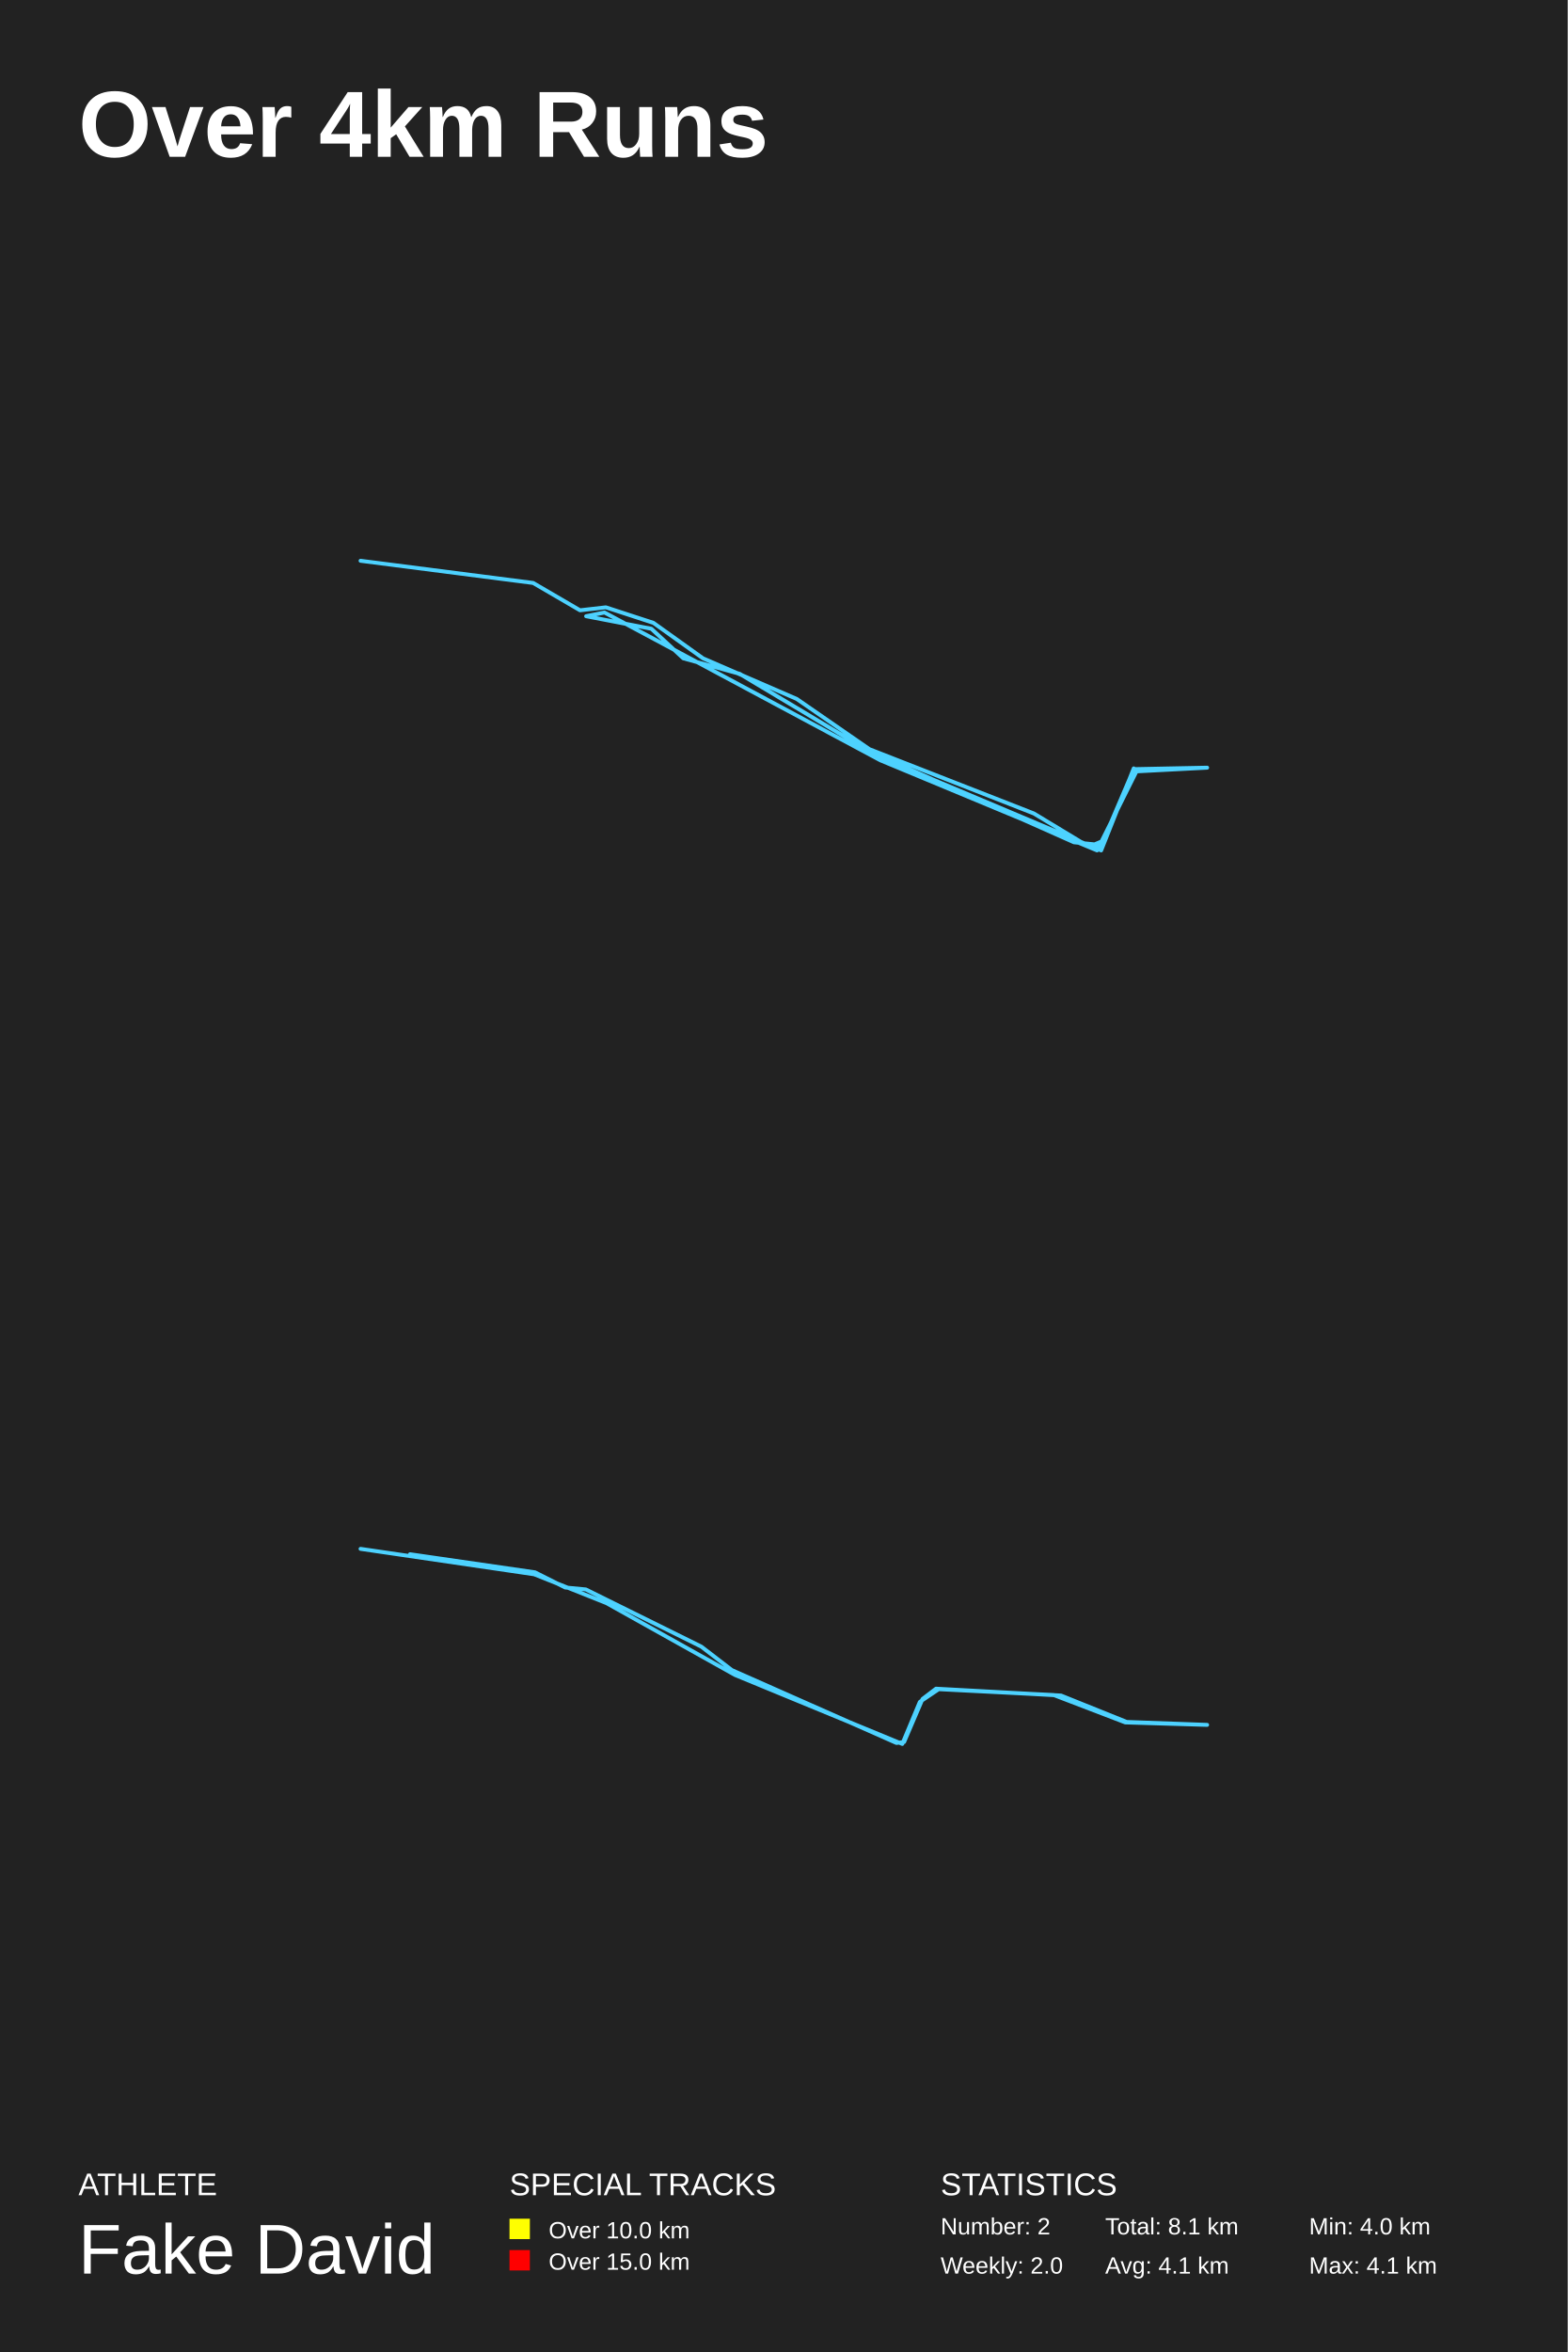
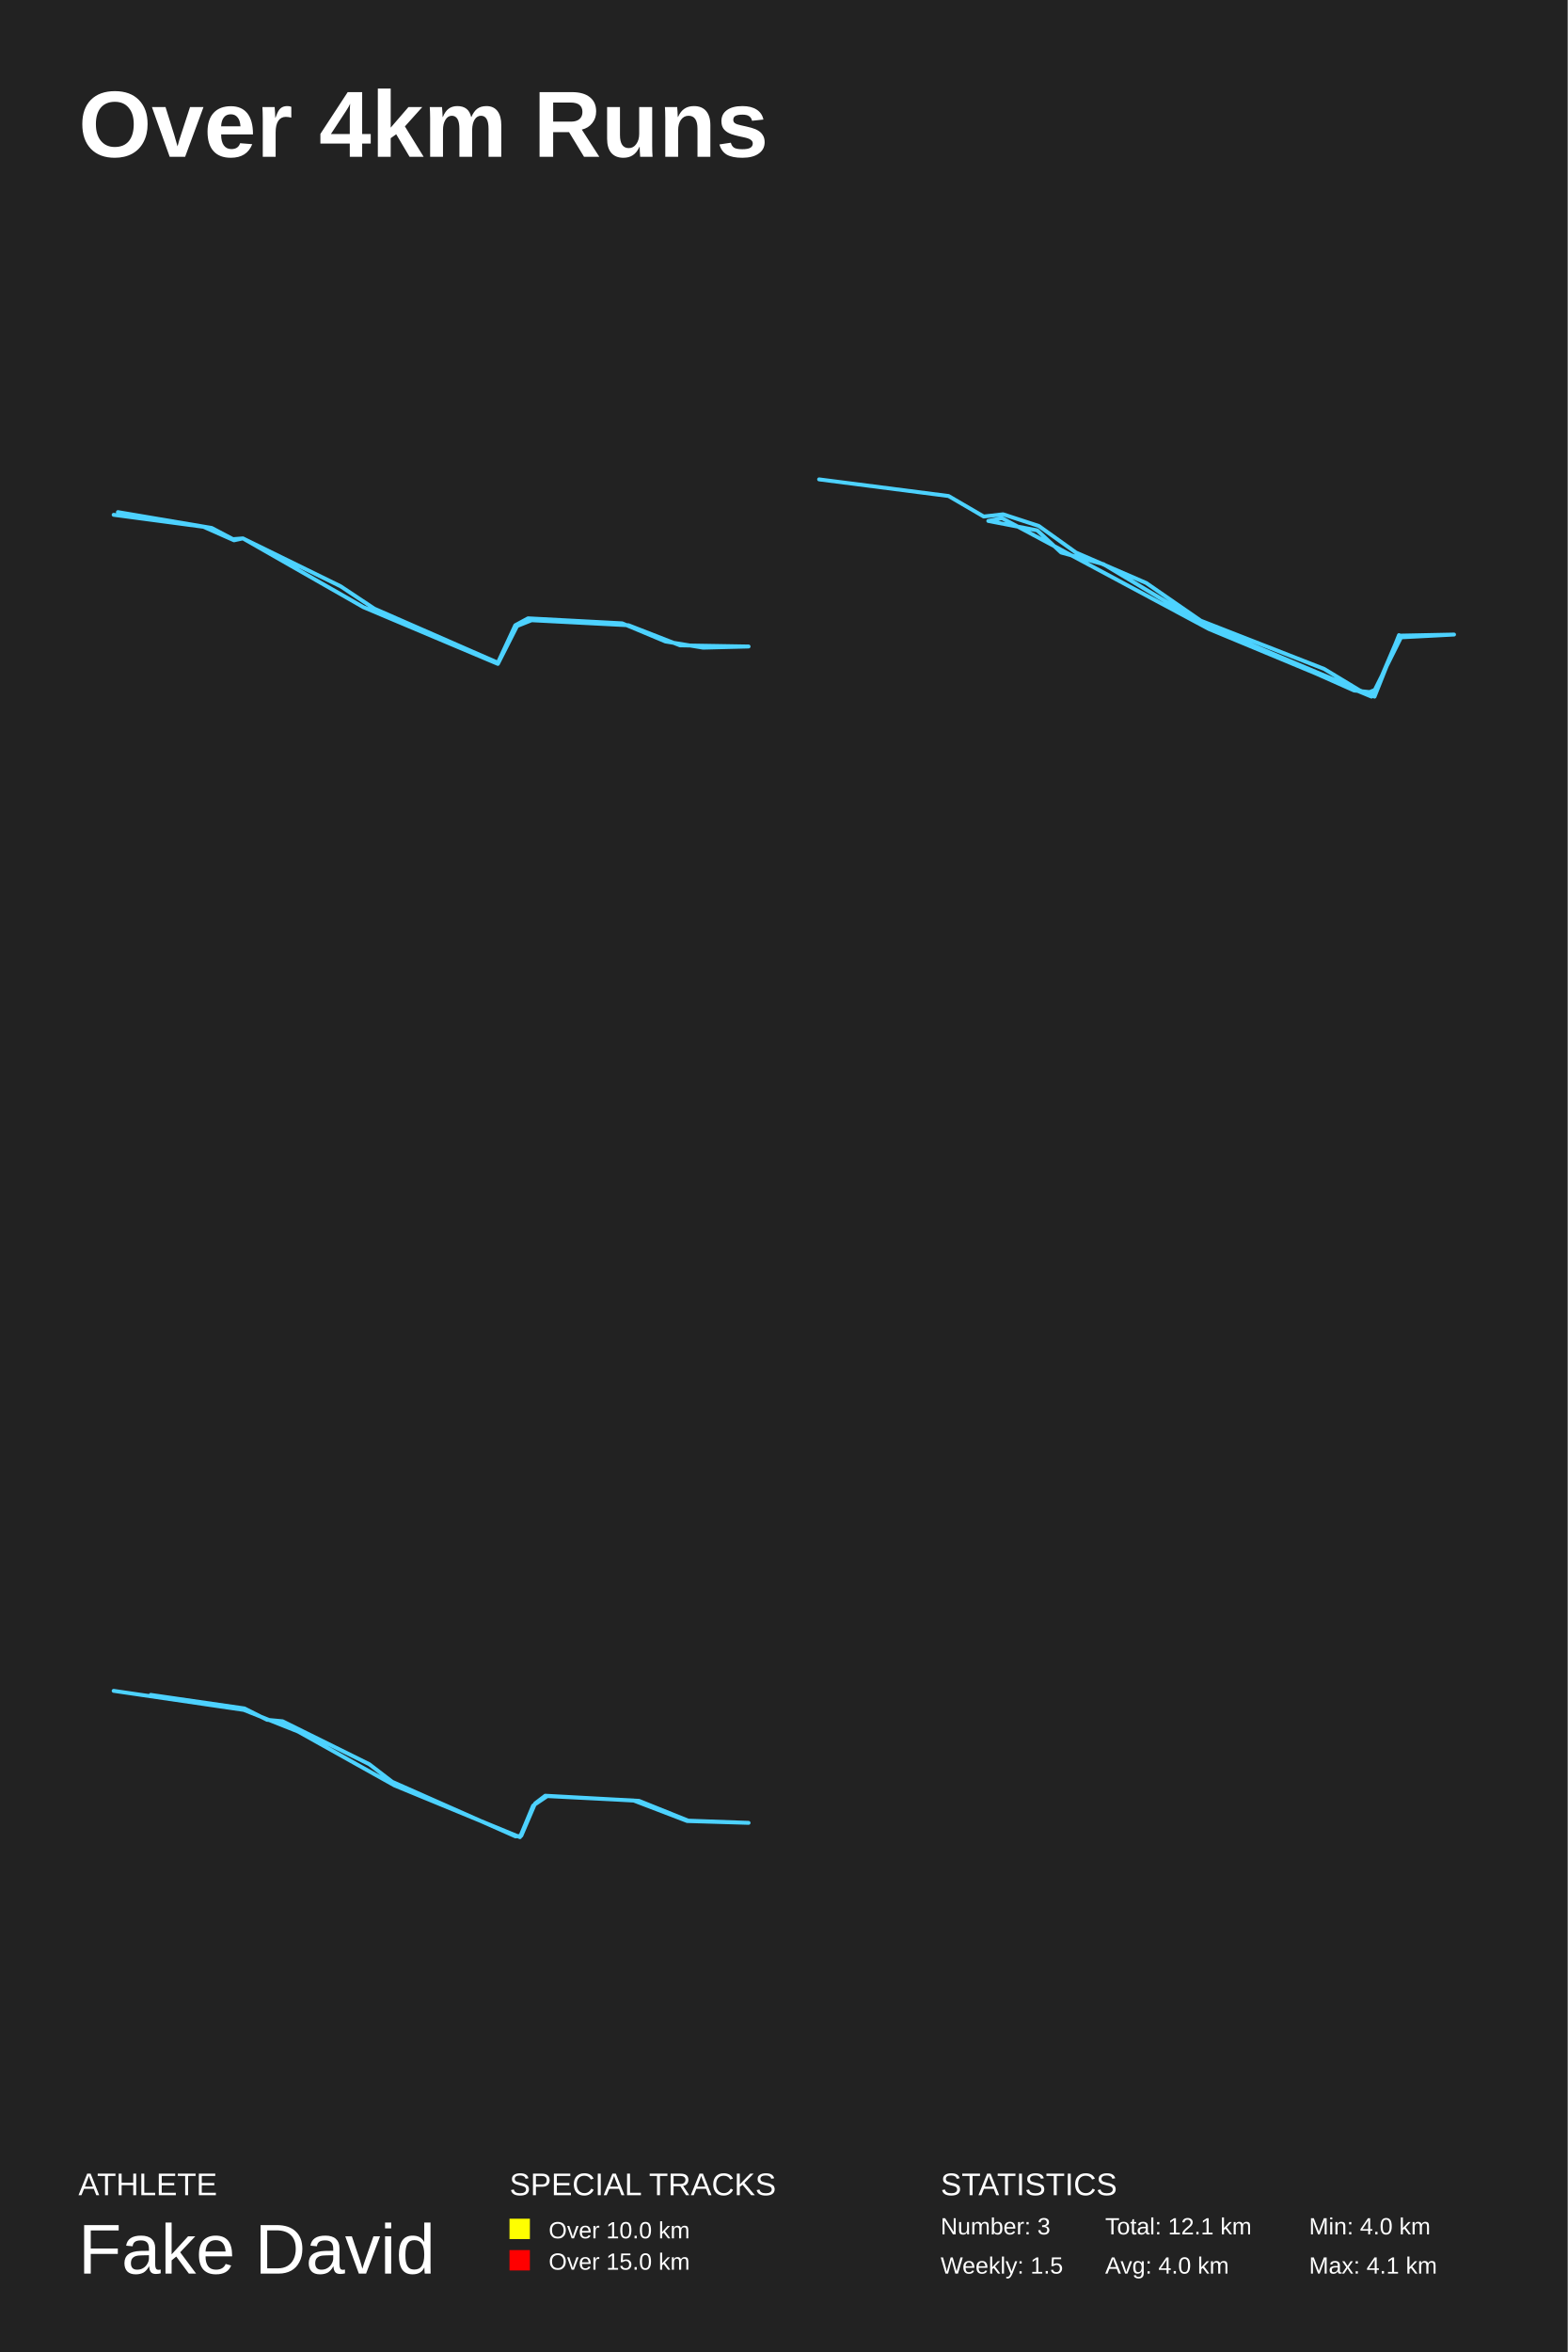
<svg xmlns="http://www.w3.org/2000/svg" baseProfile="full" height="300mm" version="1.1" viewBox="0,0,200,300" width="200mm">
  <defs />
  <rect fill="#222222" height="300" width="200" x="0" y="0" />
  <text fill="#FFFFFF" style="font-size:12px; font-family:Arial; font-weight:bold;" x="10" y="20">Over 4km Runs</text>
  <text fill="#FFFFFF" style="font-size:4px; font-family:Arial" x="10" y="280">ATHLETE</text>
  <text fill="#FFFFFF" style="font-size:9px; font-family:Arial" x="10" y="290">Fake David</text>
  <text fill="#FFFFFF" style="font-size:4px; font-family:Arial" x="65" y="280">SPECIAL TRACKS</text>
  <rect fill="yellow" height="2.6" width="2.6" x="65" y="283" />
  <text fill="#FFFFFF" style="font-size:3px; font-family:Arial" x="70" y="285.5">Over 10.0 km</text>
  <rect fill="red" height="2.6" width="2.6" x="65" y="287" />
  <text fill="#FFFFFF" style="font-size:3px; font-family:Arial" x="70" y="289.5">Over 15.0 km</text>
  <text fill="#FFFFFF" style="font-size:4px; font-family:Arial" x="120" y="280">STATISTICS</text>
-   <text fill="#FFFFFF" style="font-size:3px; font-family:Arial" x="120" y="285">Number: 2</text>
-   <text fill="#FFFFFF" style="font-size:3px; font-family:Arial" x="120" y="290">Weekly: 2.0</text>
-   <text fill="#FFFFFF" style="font-size:3px; font-family:Arial" x="141" y="285">Total: 8.1 km</text>
-   <text fill="#FFFFFF" style="font-size:3px; font-family:Arial" x="141" y="290">Avg: 4.1 km</text>
+   <text fill="#FFFFFF" style="font-size:3px; font-family:Arial" x="120" y="285">Number: 3</text>
+   <text fill="#FFFFFF" style="font-size:3px; font-family:Arial" x="120" y="290">Weekly: 1.5</text>
+   <text fill="#FFFFFF" style="font-size:3px; font-family:Arial" x="141" y="285">Total: 12.1 km</text>
+   <text fill="#FFFFFF" style="font-size:3px; font-family:Arial" x="141" y="290">Avg: 4.0 km</text>
  <text fill="#FFFFFF" style="font-size:3px; font-family:Arial" x="167" y="285">Min: 4.0 km</text>
  <text fill="#FFFFFF" style="font-size:3px; font-family:Arial" x="167" y="290">Max: 4.1 km</text>
-   <polyline fill="none" points="46.0,71.528 68.016,74.356 73.997,77.843 77.291,77.466 83.358,79.445 89.685,83.969 101.647,89.152 110.921,95.561 131.897,103.76 138.918,108.001 140.738,107.247 144.639,98.105 154.0,97.917 144.986,98.388 139.958,108.472 112.308,96.974 77.117,78.125 74.777,78.597 83.098,80.199 87.172,83.969 94.366,85.948 110.748,95.749 137.011,107.435 140.738,107.812 144.639,98.011 140.478,108.472 112.742,96.786" stroke="#4DD2FF" stroke-linecap="round" stroke-linejoin="round" stroke-width="0.5" />
-   <polyline fill="none" points="52.309,198.245 68.254,200.552 72.097,202.485 74.735,202.735 89.475,210.031 93.375,213.025 114.367,222.317 115.343,222.192 117.694,216.704 119.415,215.394 135.36,216.267 143.733,219.635 154.0,220.009 143.561,219.697 134.442,216.205 119.759,215.457 117.35,217.078 115.113,222.441 93.777,213.648 77.373,204.481 68.139,200.802 46.0,197.559" stroke="#4DD2FF" stroke-linecap="round" stroke-linejoin="round" stroke-width="0.5" />
+   <polyline fill="none" points="15.044,65.321 27.003,67.341 29.721,68.769 30.99,68.671 43.448,74.778 47.752,77.635 63.517,84.531 65.737,79.753 67.367,78.867 79.372,79.507 84.899,81.822 89.701,82.61 95.5,82.462 86.757,82.315 80.188,79.753 67.82,79.113 65.963,79.852 63.517,84.679 46.347,77.438 30.99,68.671 29.857,68.917 25.961,67.193 14.5,65.666" stroke="#4DD2FF" stroke-linecap="round" stroke-linejoin="round" stroke-width="0.5" />
+   <polyline fill="none" points="104.5,61.146 121.012,63.267 125.498,65.882 127.968,65.599 132.518,67.084 137.264,70.476 146.235,74.364 153.191,79.17 168.923,85.32 174.189,88.5 175.554,87.935 178.479,81.079 185.5,80.937 178.739,81.291 174.969,88.854 154.231,80.231 127.838,66.094 126.083,66.447 132.323,67.649 135.379,70.476 140.774,71.961 153.061,79.312 172.758,88.076 175.554,88.359 178.479,81.008 175.359,88.854 154.556,80.089" stroke="#4DD2FF" stroke-linecap="round" stroke-linejoin="round" stroke-width="0.5" />
+   <polyline fill="none" points="19.232,216.184 31.19,217.914 34.072,219.364 36.051,219.551 47.106,225.023 50.032,227.268 65.776,234.237 66.507,234.144 68.271,230.028 69.561,229.046 81.52,229.701 87.8,232.226 95.5,232.507 87.671,232.273 80.831,229.654 69.819,229.093 68.012,230.309 66.335,234.331 50.333,227.736 38.03,220.861 31.104,218.101 14.5,215.669" stroke="#4DD2FF" stroke-linecap="round" stroke-linejoin="round" stroke-width="0.5" />
</svg>
